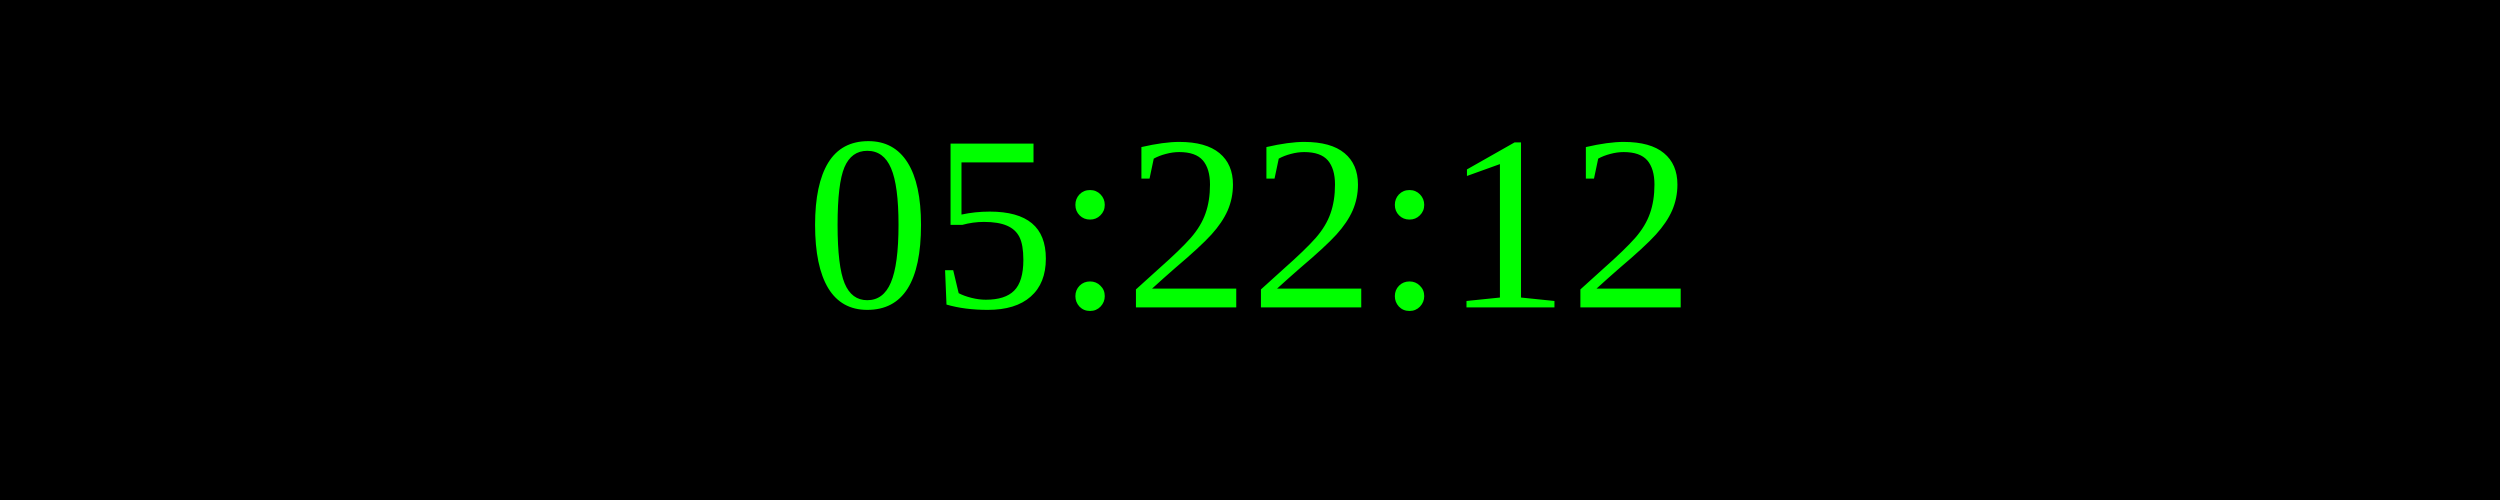
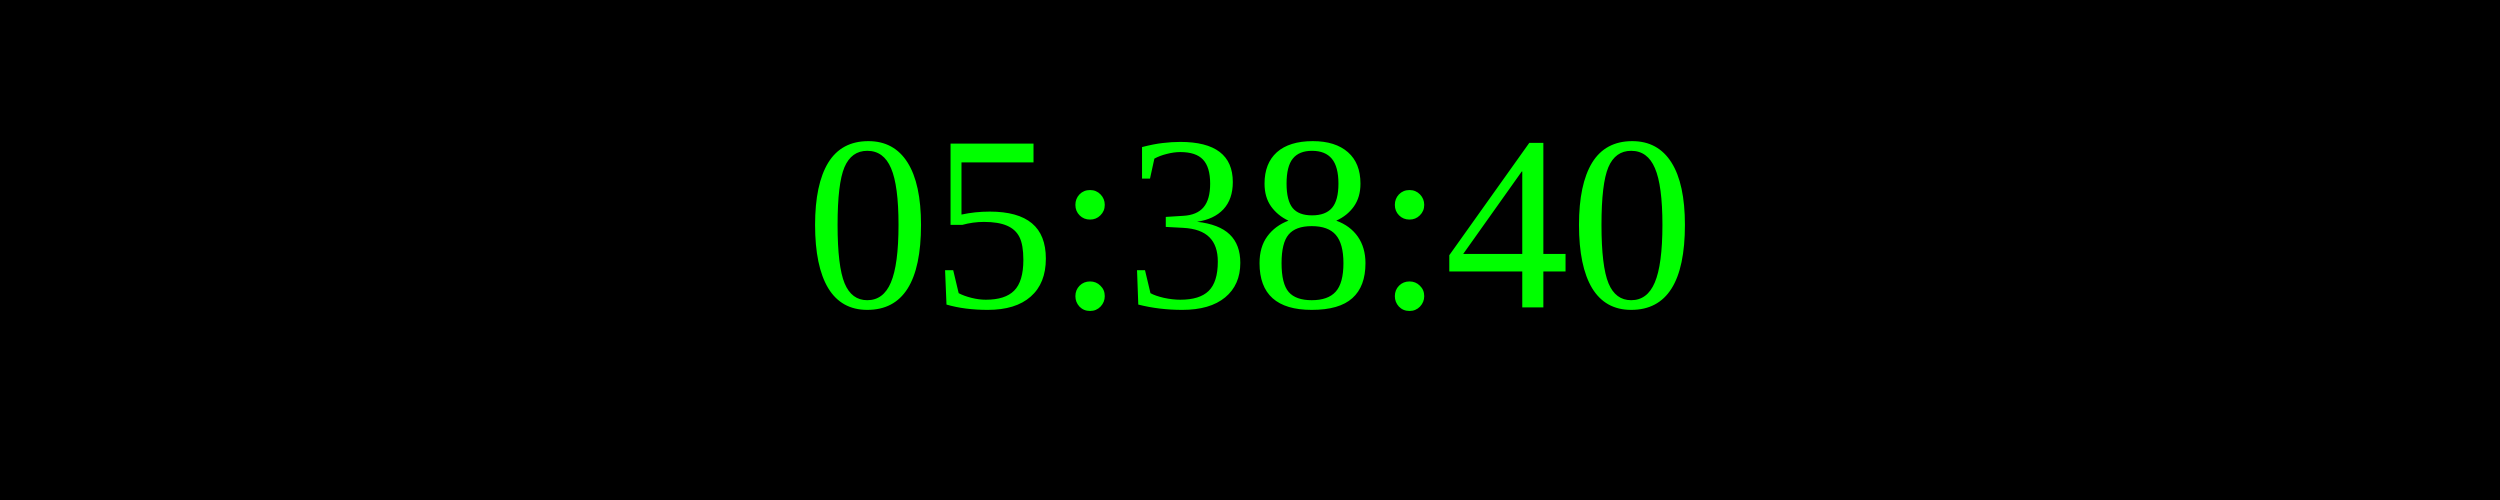
<svg xmlns="http://www.w3.org/2000/svg" width="250" height="50">
  <rect width="100%" height="100%" fill="black" />
  <text x="50%" y="50%" font-size="25" fill="lime" text-anchor="middle" dominant-baseline="middle">
- 05:22:12
+ 05:38:40
</text>
</svg>
